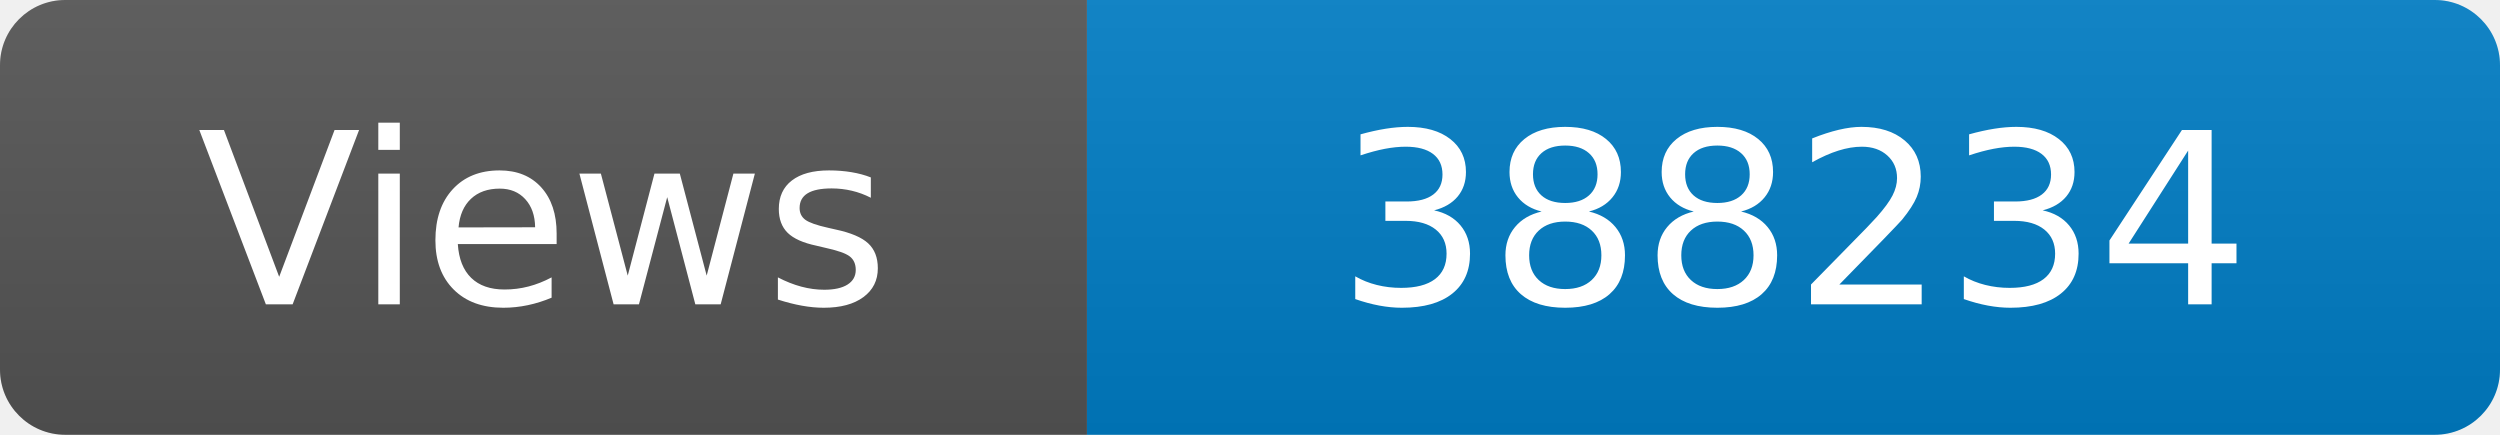
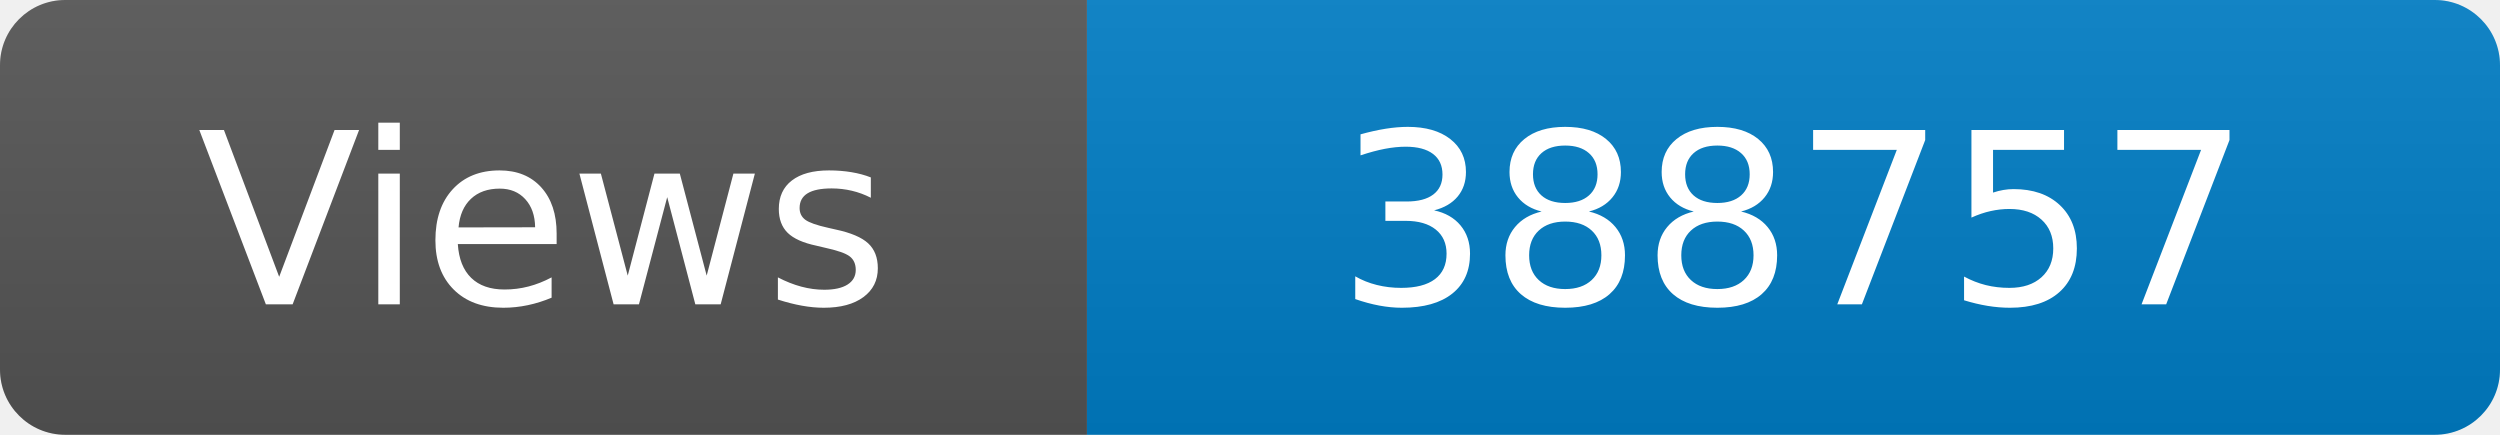
<svg xmlns="http://www.w3.org/2000/svg" width="115" height="20" role="img" aria-label="Maintained?: yes">
  <linearGradient id="s" x2="0" y2="100%">
    <stop offset="0" stop-color="#bbb" stop-opacity=".1" />
    <stop offset="1" stop-opacity=".1" />
  </linearGradient>
  <clipPath id="r">
    <rect width="115" height="20" rx="3" fill="#fff" />
  </clipPath>
  <g clip-path="url(#r)">
    <rect width="50" height="20" fill="#555" />
    <rect x="50" width="160" height="20" fill="#007ec6" />
    <rect width="115" height="20" fill="url(#s)" />
  </g>
  <g fill="#fff" text-anchor="middle" font-family="Verdana,Geneva,DejaVu Sans,sans-serif" font-size="110">
    <text x="250" y="140" transform="scale(.1)" fill="#fff">Views</text>
-     <text x="825" y="140" transform="scale(.1)" fill="#fff">388234</text>
+     <text x="825" y="140" transform="scale(.1)" fill="#fff">388757</text>
  </g>
</svg>
